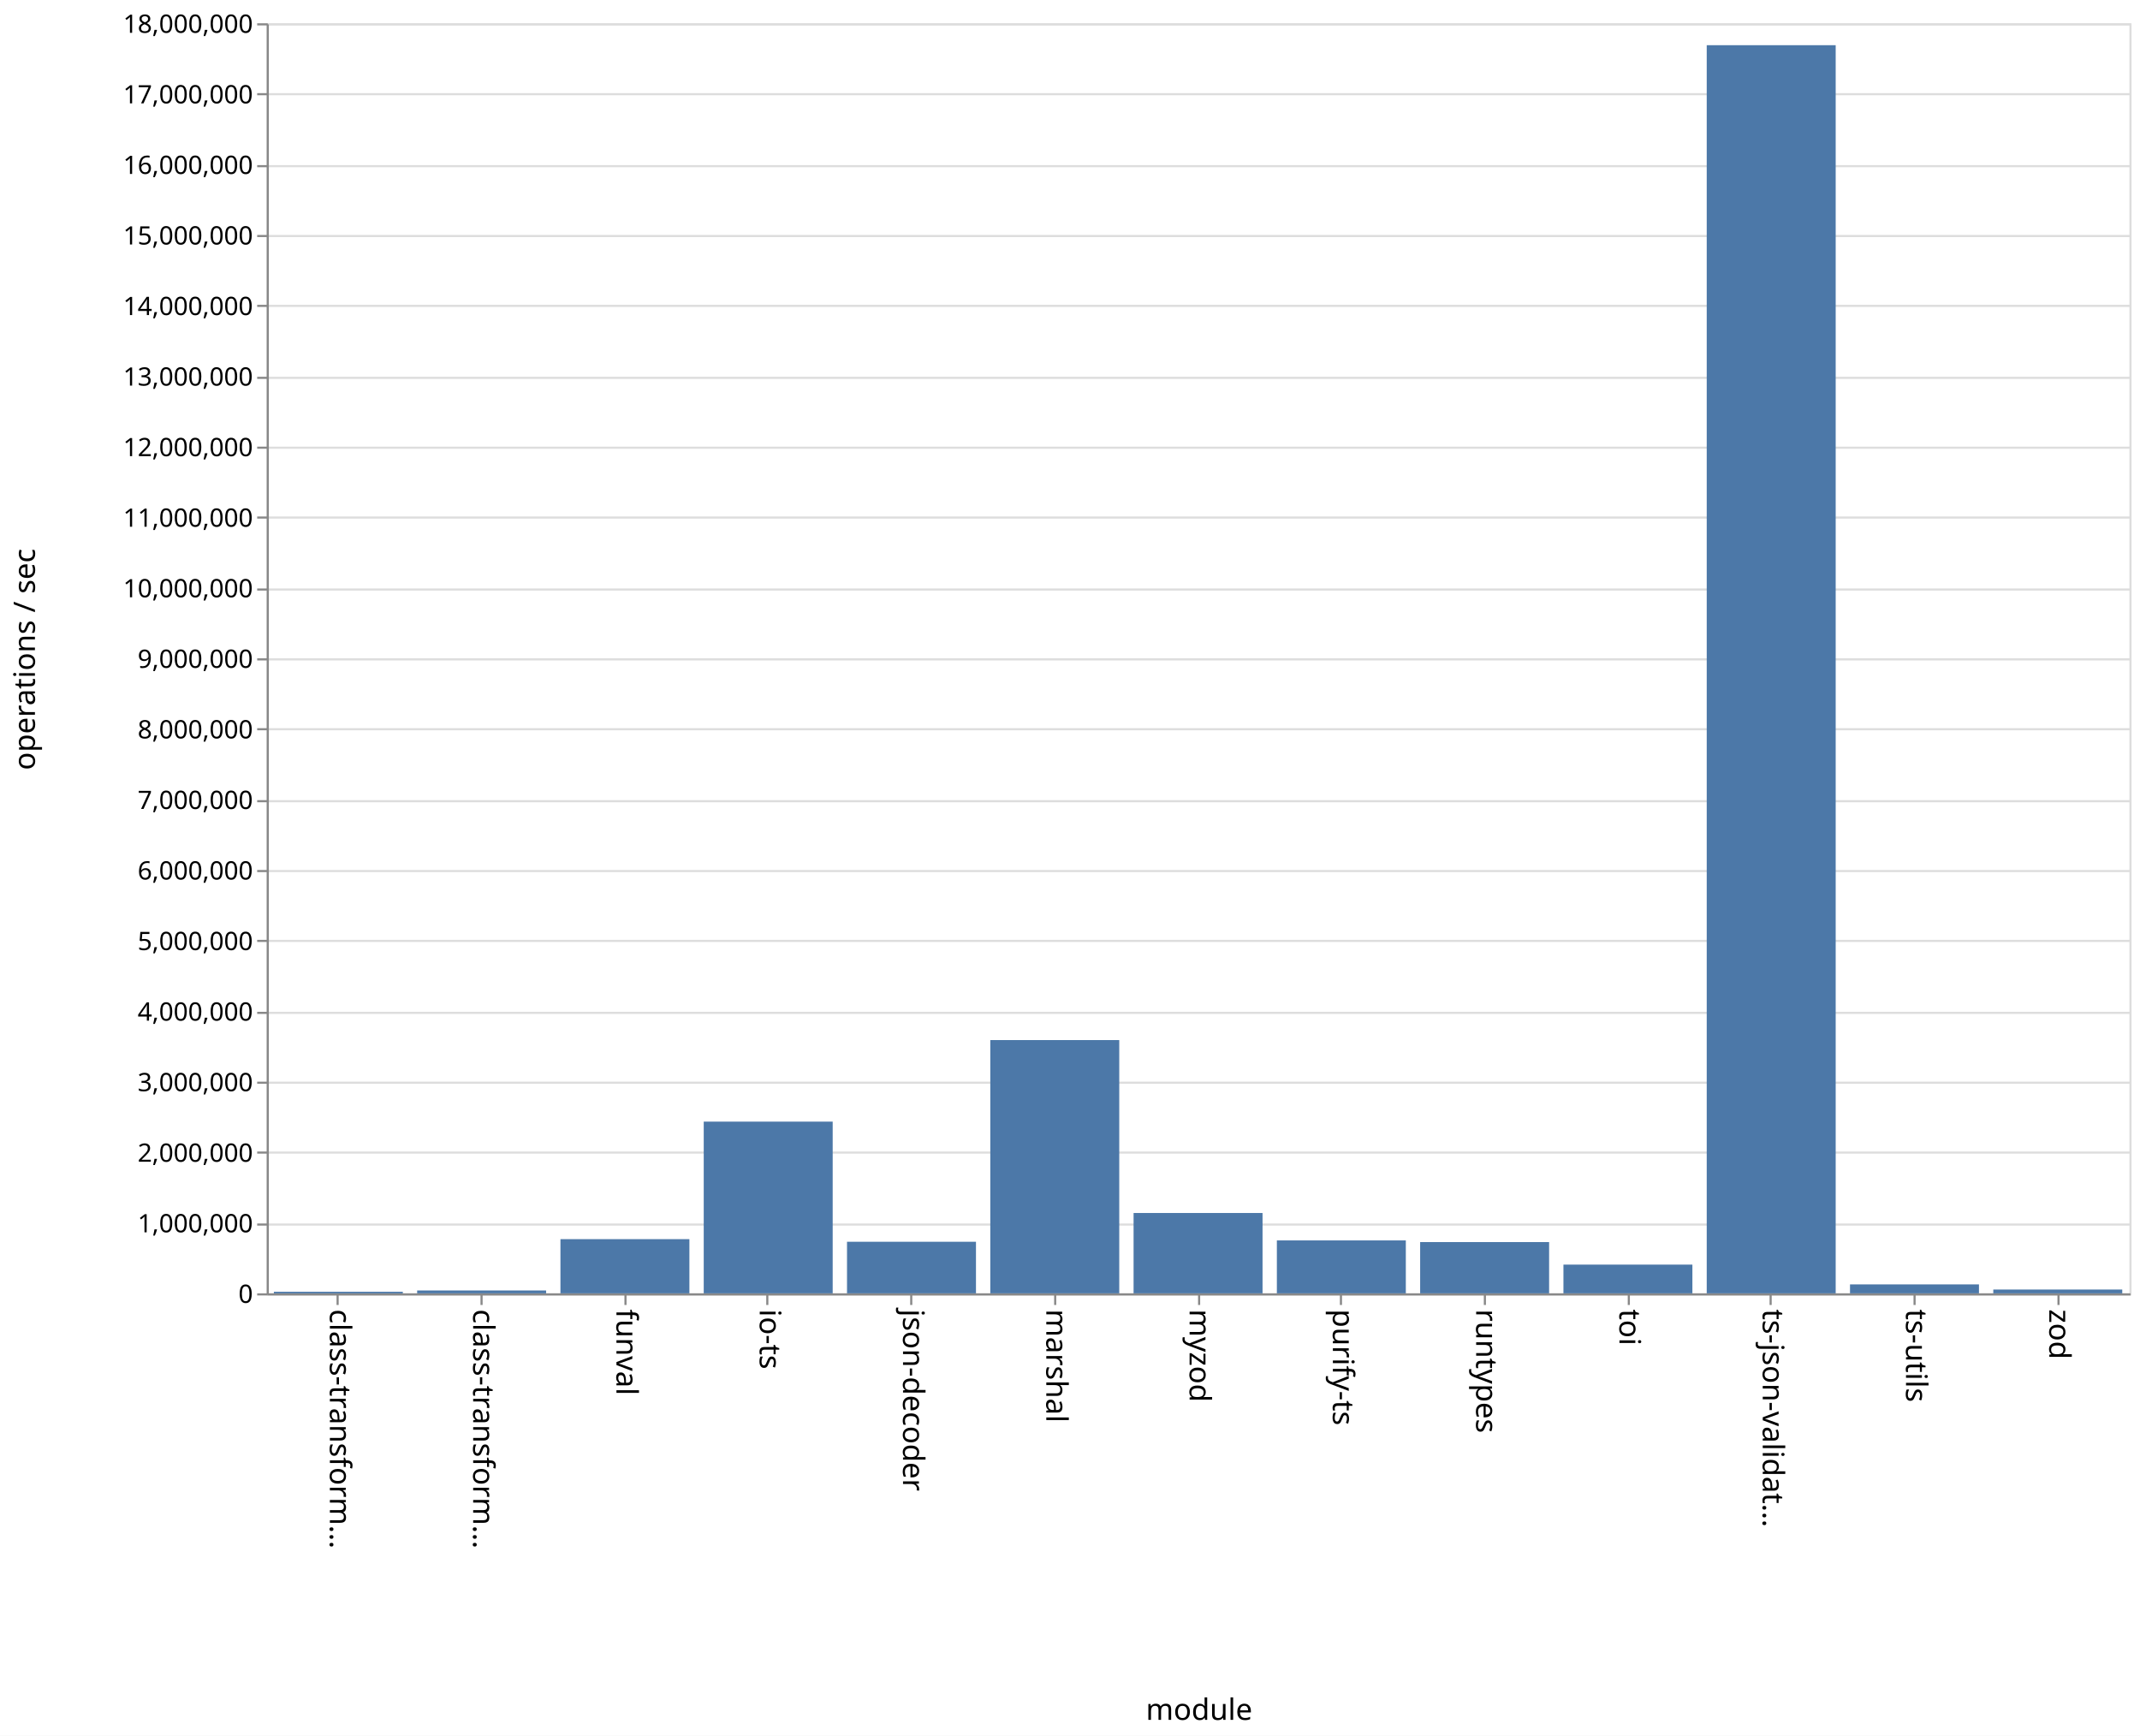
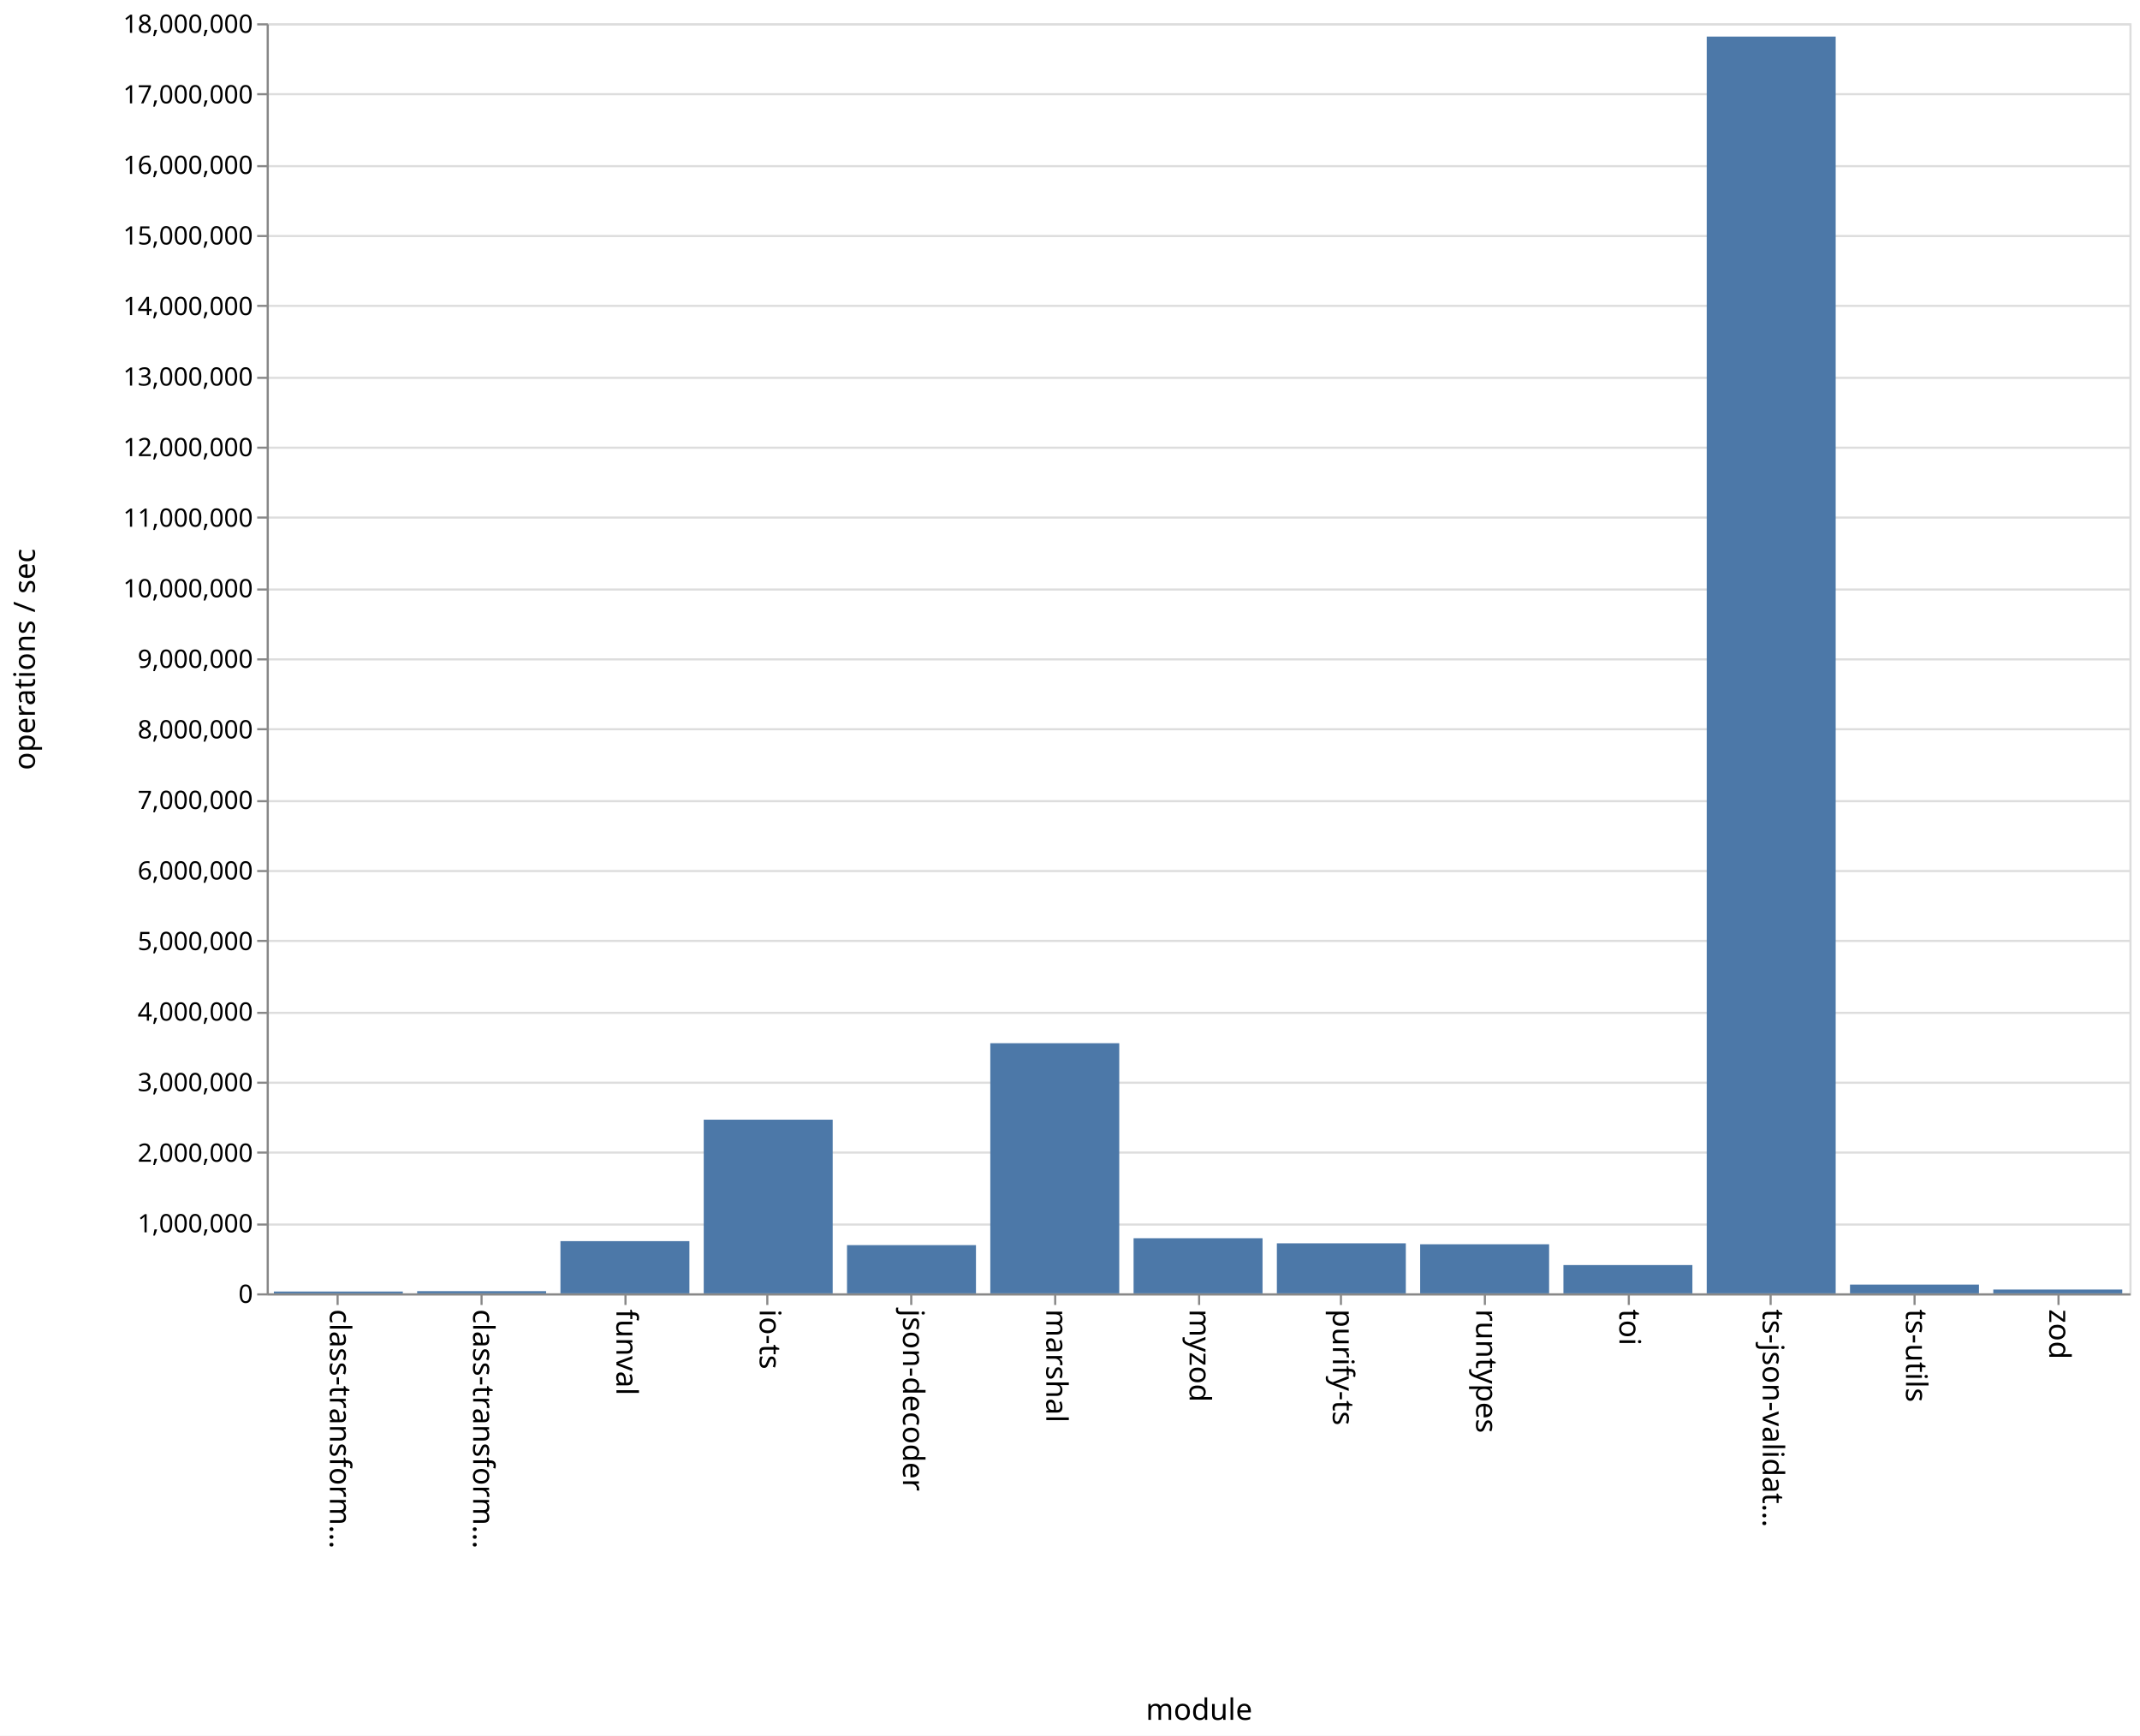
<svg xmlns="http://www.w3.org/2000/svg" class="marks" width="1011" height="820">
  <path fill="#fff" d="M0 0h1011v820H0z" />
  <g class="mark-group role-frame root">
    <path class="background" d="M126.5 11.5h880v600h-880z" fill="none" stroke="#ddd" />
    <g class="mark-group role-axis">
      <path class="background" d="M126.5 11.5z" pointer-events="none" fill="none" />
      <g class="mark-rule role-axis-grid" pointer-events="none" fill="none" stroke="#ddd">
        <path d="M126.5 611.5h880M126.5 578.5h880M126.5 544.5h880M126.5 511.5h880M126.5 478.5h880M126.5 444.5h880M126.5 411.5h880M126.5 378.5h880M126.5 344.5h880M126.5 311.5h880M126.5 278.5h880M126.5 244.5h880M126.5 211.5h880M126.5 178.5h880M126.5 144.5h880M126.5 111.5h880M126.5 78.5h880M126.5 44.5h880M126.5 11.5h880" />
      </g>
    </g>
    <g class="mark-group role-axis">
      <path class="background" d="M126.5 611.5z" pointer-events="none" fill="none" />
      <g class="mark-rule role-axis-tick" pointer-events="none" fill="none" stroke="#888">
        <path d="M159.5 611.5v5M227.5 611.5v5M295.5 611.5v5M362.5 611.5v5M430.5 611.5v5M498.5 611.5v5M566.5 611.5v5M633.5 611.5v5M701.5 611.5v5M769.5 611.5v5M836.5 611.5v5M904.5 611.5v5M972.5 611.5v5" />
      </g>
      <g class="mark-text role-axis-label" pointer-events="none" font-family="sans-serif" font-size="14">
        <text transform="rotate(90 -231.327 387.173)">
                    class-transform…
                </text>
        <text transform="rotate(90 -197.48 421.02)">
                    class-transform…
                </text>
        <text transform="rotate(90 -163.635 454.865)">
                    funval
                </text>
        <text transform="rotate(90 -129.788 488.712)">
                    io-ts
                </text>
        <text transform="rotate(90 -95.942 522.558)">
                    json-decoder
                </text>
        <text transform="rotate(90 -62.096 556.404)">
                    marshal
                </text>
        <text transform="rotate(90 -28.25 590.25)">
                    myzod
                </text>
        <text transform="rotate(90 5.596 624.096)">
                    purify-ts
                </text>
        <text transform="rotate(90 39.442 657.942)">
                    runtypes
                </text>
        <text transform="rotate(90 73.288 691.788)">
                    toi
                </text>
        <text transform="rotate(90 107.135 725.635)">
                    ts-json-validat…
                </text>
        <text transform="rotate(90 140.98 759.48)">
                    ts-utils
                </text>
        <text transform="rotate(90 174.827 793.327)">
                    zod
                </text>
      </g>
      <path fill="none" stroke="#888" d="M126.5 611.5h880" pointer-events="none" />
      <text text-anchor="middle" transform="translate(566.5 812.5)" font-family="sans-serif" font-size="14" font-weight="400" pointer-events="none">
                module
            </text>
    </g>
    <g class="mark-group role-axis">
      <path class="background" d="M126.5 11.5z" pointer-events="none" fill="none" />
      <g class="mark-rule role-axis-tick" pointer-events="none" fill="none" stroke="#888">
        <path d="M126.5 611.5h-5M126.5 578.5h-5M126.5 544.5h-5M126.5 511.5h-5M126.5 478.5h-5M126.5 444.5h-5M126.5 411.5h-5M126.5 378.5h-5M126.5 344.5h-5M126.5 311.5h-5M126.5 278.5h-5M126.5 244.5h-5M126.5 211.5h-5M126.5 178.5h-5M126.5 144.5h-5M126.5 111.5h-5M126.5 78.5h-5M126.5 44.5h-5M126.5 11.5h-5" />
      </g>
      <g class="mark-text role-axis-label" pointer-events="none" text-anchor="end" font-family="sans-serif" font-size="12">
        <text transform="translate(119.5 615.5)">
                    0
                </text>
        <text transform="translate(119.5 582.167)">
                    1,000,000
                </text>
        <text transform="translate(119.5 548.833)">
                    2,000,000
                </text>
        <text transform="translate(119.5 515.5)">
                    3,000,000
                </text>
        <text transform="translate(119.5 482.167)">
                    4,000,000
                </text>
        <text transform="translate(119.5 448.833)">
                    5,000,000
                </text>
        <text transform="translate(119.5 415.5)">
                    6,000,000
                </text>
        <text transform="translate(119.5 382.167)">
                    7,000,000
                </text>
        <text transform="translate(119.5 348.833)">
                    8,000,000
                </text>
        <text transform="translate(119.5 315.5)">
                    9,000,000
                </text>
        <text transform="translate(119.5 282.167)">
                    10,000,000
                </text>
        <text transform="translate(119.5 248.833)">
                    11,000,000
                </text>
        <text transform="translate(119.5 215.5)">
                    12,000,000
                </text>
        <text transform="translate(119.5 182.167)">
                    13,000,000
                </text>
        <text transform="translate(119.5 148.833)">
                    14,000,000
                </text>
        <text transform="translate(119.5 115.5)">
                    15,000,000
                </text>
        <text transform="translate(119.5 82.167)">
                    16,000,000
                </text>
        <text transform="translate(119.5 48.833)">
                    17,000,000
                </text>
        <text transform="translate(119.5 15.5)">
                    18,000,000
                </text>
      </g>
      <path fill="none" stroke="#888" d="M126.5 611.5v-600" pointer-events="none" />
      <text text-anchor="middle" transform="rotate(-90 164 147.5)" font-family="sans-serif" font-size="14" font-weight="400" pointer-events="none">
                operations / sec
            </text>
    </g>
    <g class="mark-rect role-mark marks" fill="#4c78a8">
-       <path d="M129.385 610.254h60.923V611h-60.923zM197.077 609.648H258V611h-60.923zM264.77 585.401h60.922V611H264.77zM332.462 529.88h60.923V611h-60.923zM400.154 586.635h60.923V611h-60.923zM467.846 491.352h60.923V611h-60.923zM535.538 573.046h60.924V611h-60.924zM603.23 586h60.924v25H603.23zM670.923 586.78h60.923V611h-60.923zM738.615 597.432h60.923V611h-60.923zM806.308 21.353h60.923V611h-60.923zM874 606.774h60.923V611H874zM941.692 609.2h60.923v1.8h-60.923z" />
+       <path d="M129.385 610.147h60.923V611h-60.923zM197.077 609.973H258V611h-60.923zM264.77 586.339h60.922V611H264.77zM332.462 528.96h60.923V611h-60.923zM400.154 588.217h60.923V611h-60.923zM467.846 492.84h60.923V611h-60.923zM535.538 584.966h60.924V611h-60.924zM603.23 587.374h60.924V611H603.23zM670.923 587.82h60.923V611h-60.923zM738.615 597.64h60.923V611h-60.923zM806.308 17.282h60.923V611h-60.923zM874 606.864h60.923V611H874zM941.692 609.205h60.923V611h-60.923z" />
    </g>
  </g>
</svg>
